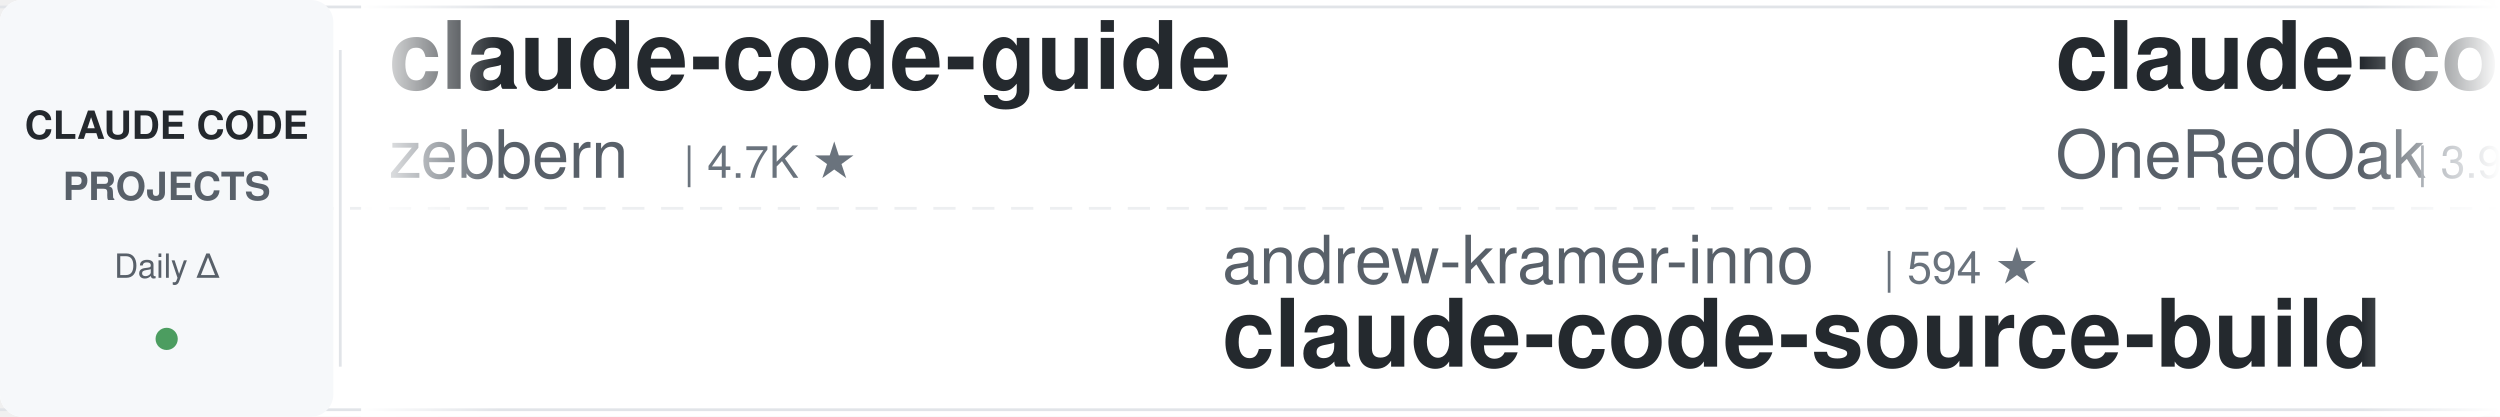
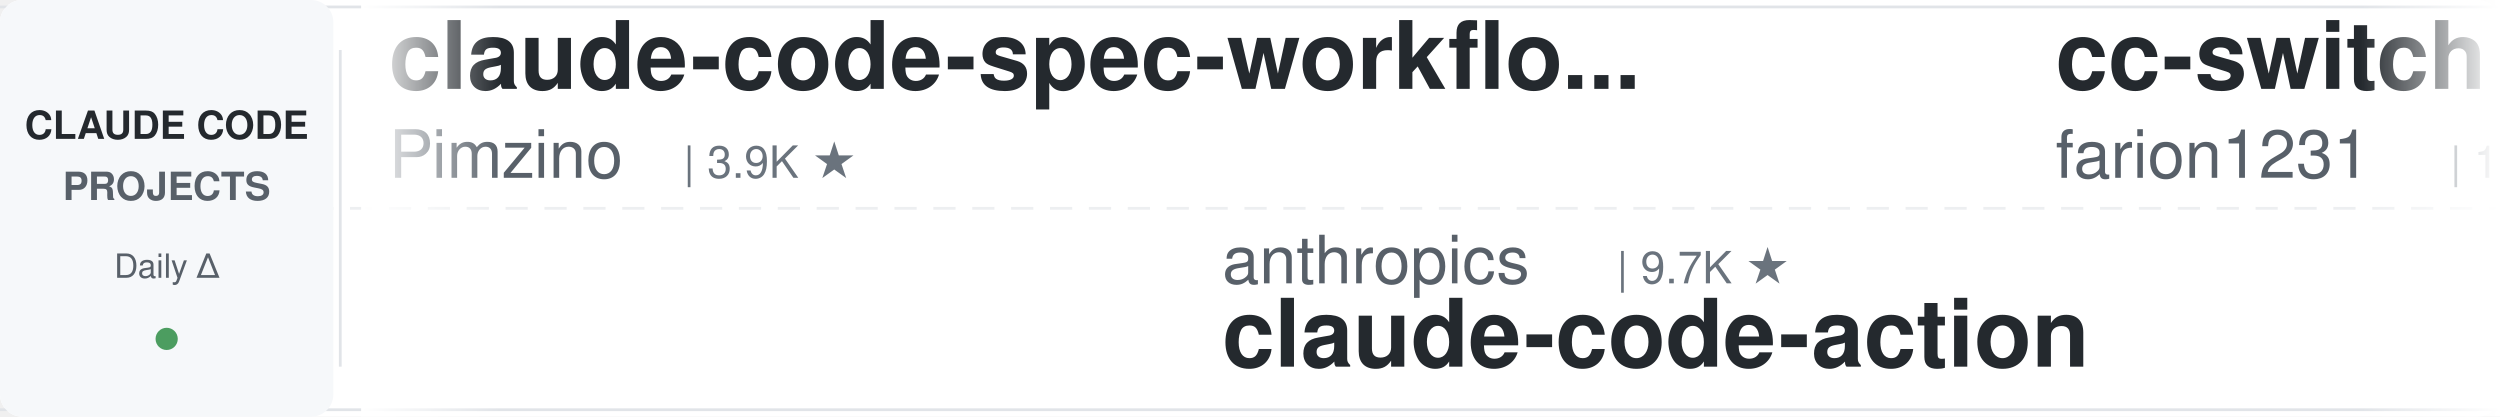
<svg xmlns="http://www.w3.org/2000/svg" width="900" height="150">
  <defs>
    <linearGradient id="leftFade" x1="0%" y1="0%" x2="100%" y2="0%">
      <stop offset="0%" style="stop-color:#ffffff;stop-opacity:1" />
      <stop offset="100%" style="stop-color:#ffffff;stop-opacity:0" />
    </linearGradient>
    <linearGradient id="rightFade" x1="0%" y1="0%" x2="100%" y2="0%">
      <stop offset="0%" style="stop-color:#ffffff;stop-opacity:0" />
      <stop offset="100%" style="stop-color:#ffffff;stop-opacity:1" />
    </linearGradient>
  </defs>
  <rect width="900" height="150" fill="#ffffff" rx="8" />
  <rect x="0" y="2" width="900" height="1" fill="#e1e4e8" />
  <rect x="0" y="147" width="900" height="1" fill="#e1e4e8" />
  <line x1="0" y1="75" x2="900" y2="75" stroke="#e1e4e8" stroke-width="1" stroke-dasharray="8 6" opacity="0.6" />
  <rect x="0" y="0" width="120" height="150" fill="#f6f8fa" rx="8" />
  <text x="60" y="50" font-family="-apple-system, BlinkMacSystemFont, 'Segoe UI', Helvetica, Arial, sans-serif" font-size="14" font-weight="600" fill="#24292e" text-anchor="middle">CLAUDE CODE</text>
  <text x="60" y="72" font-family="-apple-system, BlinkMacSystemFont, 'Segoe UI', Helvetica, Arial, sans-serif" font-size="14" font-weight="600" fill="#586069" text-anchor="middle">PROJECTS</text>
  <text x="60" y="100" font-family="-apple-system, BlinkMacSystemFont, 'Segoe UI', Helvetica, Arial, sans-serif" font-size="12" font-weight="500" fill="#586069" text-anchor="middle">Daily Δ</text>
  <circle cx="60" cy="122" r="4" fill="#22863a" opacity="0.8" />
  <rect x="122" y="18" width="1" height="114" fill="#e1e4e8" />
  <clipPath id="tickerClip">
    <rect x="130" y="0" width="770" height="150" />
  </clipPath>
  <g clip-path="url(#tickerClip)">
    <g id="tickerItems">
      <animateTransform attributeName="transform" attributeType="XML" type="translate" from="0 0" to="-3000 0" dur="54s" repeatCount="indefinite" />
      <g transform="translate(0, 0)">
-         <text x="140" y="32" font-family="-apple-system, BlinkMacSystemFont, 'Segoe UI', Helvetica, Arial, sans-serif" font-size="34" font-weight="600" fill="#24292e">claude-code-guide</text>
-         <text x="140" y="64" font-family="-apple-system, BlinkMacSystemFont, 'Segoe UI', Helvetica, Arial, sans-serif" font-size="24" font-weight="400" fill="#586069">zebbern</text>
-         <text x="246" y="64" font-family="-apple-system, BlinkMacSystemFont, 'Segoe UI', Helvetica, Arial, sans-serif" font-size="16" font-weight="500" fill="#6a737d">| 4.7K ★</text>
+         <text x="140" y="32" font-family="-apple-system, BlinkMacSystemFont, 'Segoe UI', Helvetica, Arial, sans-serif" font-size="34" font-weight="600" fill="#24292e">claude-code-spec-workflo...</text>
+         <text x="140" y="64" font-family="-apple-system, BlinkMacSystemFont, 'Segoe UI', Helvetica, Arial, sans-serif" font-size="24" font-weight="400" fill="#586069">Pimzino</text>
+         <text x="246" y="64" font-family="-apple-system, BlinkMacSystemFont, 'Segoe UI', Helvetica, Arial, sans-serif" font-size="16" font-weight="500" fill="#6a737d">| 3.9K ★</text>
      </g>
      <g transform="translate(300, 0)">
-         <text x="140" y="102" font-family="-apple-system, BlinkMacSystemFont, 'Segoe UI', Helvetica, Arial, sans-serif" font-size="24" font-weight="400" fill="#586069">andrew-kramer-inno</text>
-         <text x="378" y="102" font-family="-apple-system, BlinkMacSystemFont, 'Segoe UI', Helvetica, Arial, sans-serif" font-size="16" font-weight="500" fill="#6a737d">| 594 ★</text>
-         <text x="140" y="132" font-family="-apple-system, BlinkMacSystemFont, 'Segoe UI', Helvetica, Arial, sans-serif" font-size="34" font-weight="600" fill="#24292e">claude-code-source-build</text>
+         <text x="140" y="102" font-family="-apple-system, BlinkMacSystemFont, 'Segoe UI', Helvetica, Arial, sans-serif" font-size="24" font-weight="400" fill="#586069">anthropics</text>
+         <text x="282" y="102" font-family="-apple-system, BlinkMacSystemFont, 'Segoe UI', Helvetica, Arial, sans-serif" font-size="16" font-weight="500" fill="#6a737d">| 9.7K ★</text>
+         <text x="140" y="132" font-family="-apple-system, BlinkMacSystemFont, 'Segoe UI', Helvetica, Arial, sans-serif" font-size="34" font-weight="600" fill="#24292e">claude-code-action</text>
      </g>
      <g transform="translate(600, 0)">
-         <text x="140" y="32" font-family="-apple-system, BlinkMacSystemFont, 'Segoe UI', Helvetica, Arial, sans-serif" font-size="34" font-weight="600" fill="#24292e">claude-code-workflows</text>
-         <text x="140" y="64" font-family="-apple-system, BlinkMacSystemFont, 'Segoe UI', Helvetica, Arial, sans-serif" font-size="24" font-weight="400" fill="#586069">OneRedOak</text>
-         <text x="270" y="64" font-family="-apple-system, BlinkMacSystemFont, 'Segoe UI', Helvetica, Arial, sans-serif" font-size="16" font-weight="500" fill="#6a737d">| 3.9K ★</text>
+         <text x="140" y="32" font-family="-apple-system, BlinkMacSystemFont, 'Segoe UI', Helvetica, Arial, sans-serif" font-size="34" font-weight="600" fill="#24292e">cc-switch</text>
+         <text x="140" y="64" font-family="-apple-system, BlinkMacSystemFont, 'Segoe UI', Helvetica, Arial, sans-serif" font-size="24" font-weight="400" fill="#586069">farion1231</text>
+         <text x="282" y="64" font-family="-apple-system, BlinkMacSystemFont, 'Segoe UI', Helvetica, Arial, sans-serif" font-size="16" font-weight="500" fill="#6a737d">| 149.3K ★</text>
      </g>
      <g transform="translate(900, 0)">
-         <text x="140" y="102" font-family="-apple-system, BlinkMacSystemFont, 'Segoe UI', Helvetica, Arial, sans-serif" font-size="24" font-weight="400" fill="#586069">JrCx7scC</text>
-         <text x="258" y="102" font-family="-apple-system, BlinkMacSystemFont, 'Segoe UI', Helvetica, Arial, sans-serif" font-size="16" font-weight="500" fill="#6a737d">| 375 ★</text>
-         <text x="140" y="132" font-family="-apple-system, BlinkMacSystemFont, 'Segoe UI', Helvetica, Arial, sans-serif" font-size="34" font-weight="600" fill="#24292e">claude-code-source</text>
+         <text x="140" y="102" font-family="-apple-system, BlinkMacSystemFont, 'Segoe UI', Helvetica, Arial, sans-serif" font-size="24" font-weight="400" fill="#586069">Yeachan-Heo</text>
+         <text x="294" y="102" font-family="-apple-system, BlinkMacSystemFont, 'Segoe UI', Helvetica, Arial, sans-serif" font-size="16" font-weight="500" fill="#6a737d">| 40.3K ★</text>
+         <text x="140" y="132" font-family="-apple-system, BlinkMacSystemFont, 'Segoe UI', Helvetica, Arial, sans-serif" font-size="34" font-weight="600" fill="#24292e">oh-my-claudecode</text>
      </g>
      <g transform="translate(1200, 0)">
-         <text x="140" y="32" font-family="-apple-system, BlinkMacSystemFont, 'Segoe UI', Helvetica, Arial, sans-serif" font-size="34" font-weight="600" fill="#24292e">claude-code-source</text>
-         <text x="140" y="64" font-family="-apple-system, BlinkMacSystemFont, 'Segoe UI', Helvetica, Arial, sans-serif" font-size="24" font-weight="400" fill="#586069">hangsman</text>
-         <text x="258" y="64" font-family="-apple-system, BlinkMacSystemFont, 'Segoe UI', Helvetica, Arial, sans-serif" font-size="16" font-weight="500" fill="#6a737d">| 799 ★</text>
+         <text x="140" y="32" font-family="-apple-system, BlinkMacSystemFont, 'Segoe UI', Helvetica, Arial, sans-serif" font-size="34" font-weight="600" fill="#24292e">sc-claude-code-files</text>
+         <text x="140" y="64" font-family="-apple-system, BlinkMacSystemFont, 'Segoe UI', Helvetica, Arial, sans-serif" font-size="24" font-weight="400" fill="#586069">https-deeplearning-ai</text>
+         <text x="414" y="64" font-family="-apple-system, BlinkMacSystemFont, 'Segoe UI', Helvetica, Arial, sans-serif" font-size="16" font-weight="500" fill="#6a737d">| 559 ★</text>
      </g>
      <g transform="translate(1500, 0)">
-         <text x="140" y="102" font-family="-apple-system, BlinkMacSystemFont, 'Segoe UI', Helvetica, Arial, sans-serif" font-size="24" font-weight="400" fill="#586069">jqueryscript</text>
-         <text x="306" y="102" font-family="-apple-system, BlinkMacSystemFont, 'Segoe UI', Helvetica, Arial, sans-serif" font-size="16" font-weight="500" fill="#6a737d">| 537 ★</text>
-         <text x="140" y="132" font-family="-apple-system, BlinkMacSystemFont, 'Segoe UI', Helvetica, Arial, sans-serif" font-size="34" font-weight="600" fill="#24292e">awesome-claude-code</text>
+         <text x="140" y="102" font-family="-apple-system, BlinkMacSystemFont, 'Segoe UI', Helvetica, Arial, sans-serif" font-size="24" font-weight="400" fill="#586069">Piebald-AI</text>
+         <text x="282" y="102" font-family="-apple-system, BlinkMacSystemFont, 'Segoe UI', Helvetica, Arial, sans-serif" font-size="16" font-weight="500" fill="#6a737d">| 13.0K ★</text>
+         <text x="140" y="132" font-family="-apple-system, BlinkMacSystemFont, 'Segoe UI', Helvetica, Arial, sans-serif" font-size="34" font-weight="600" fill="#24292e">claude-code-system-promp...</text>
      </g>
      <g transform="translate(1800, 0)">
-         <text x="140" y="32" font-family="-apple-system, BlinkMacSystemFont, 'Segoe UI', Helvetica, Arial, sans-serif" font-size="34" font-weight="600" fill="#24292e">Claude-Code-Source-Study</text>
-         <text x="140" y="64" font-family="-apple-system, BlinkMacSystemFont, 'Segoe UI', Helvetica, Arial, sans-serif" font-size="24" font-weight="400" fill="#586069">luyao618</text>
-         <text x="258" y="64" font-family="-apple-system, BlinkMacSystemFont, 'Segoe UI', Helvetica, Arial, sans-serif" font-size="16" font-weight="500" fill="#6a737d">| 1.7K ★</text>
+         <text x="140" y="32" font-family="-apple-system, BlinkMacSystemFont, 'Segoe UI', Helvetica, Arial, sans-serif" font-size="34" font-weight="600" fill="#24292e">claude-code-source</text>
+         <text x="140" y="64" font-family="-apple-system, BlinkMacSystemFont, 'Segoe UI', Helvetica, Arial, sans-serif" font-size="24" font-weight="400" fill="#586069">AprilNEA</text>
+         <text x="258" y="64" font-family="-apple-system, BlinkMacSystemFont, 'Segoe UI', Helvetica, Arial, sans-serif" font-size="16" font-weight="500" fill="#6a737d">| 394 ★</text>
      </g>
      <g transform="translate(2100, 0)">
-         <text x="140" y="102" font-family="-apple-system, BlinkMacSystemFont, 'Segoe UI', Helvetica, Arial, sans-serif" font-size="24" font-weight="400" fill="#586069">lst97</text>
-         <text x="222" y="102" font-family="-apple-system, BlinkMacSystemFont, 'Segoe UI', Helvetica, Arial, sans-serif" font-size="16" font-weight="500" fill="#6a737d">| 1.7K ★</text>
-         <text x="140" y="132" font-family="-apple-system, BlinkMacSystemFont, 'Segoe UI', Helvetica, Arial, sans-serif" font-size="34" font-weight="600" fill="#24292e">claude-code-sub-agents</text>
+         <text x="140" y="102" font-family="-apple-system, BlinkMacSystemFont, 'Segoe UI', Helvetica, Arial, sans-serif" font-size="24" font-weight="400" fill="#586069">kodu-ai</text>
+         <text x="246" y="102" font-family="-apple-system, BlinkMacSystemFont, 'Segoe UI', Helvetica, Arial, sans-serif" font-size="16" font-weight="500" fill="#6a737d">| 5.2K ★</text>
+         <text x="140" y="132" font-family="-apple-system, BlinkMacSystemFont, 'Segoe UI', Helvetica, Arial, sans-serif" font-size="34" font-weight="600" fill="#24292e">claude-coder</text>
      </g>
      <g transform="translate(2400, 0)">
-         <text x="140" y="32" font-family="-apple-system, BlinkMacSystemFont, 'Segoe UI', Helvetica, Arial, sans-serif" font-size="34" font-weight="600" fill="#24292e">claude_codex_bridge</text>
-         <text x="140" y="64" font-family="-apple-system, BlinkMacSystemFont, 'Segoe UI', Helvetica, Arial, sans-serif" font-size="24" font-weight="400" fill="#586069">SeemSeam</text>
-         <text x="258" y="64" font-family="-apple-system, BlinkMacSystemFont, 'Segoe UI', Helvetica, Arial, sans-serif" font-size="16" font-weight="500" fill="#6a737d">| 3.6K ★</text>
+         <text x="140" y="32" font-family="-apple-system, BlinkMacSystemFont, 'Segoe UI', Helvetica, Arial, sans-serif" font-size="34" font-weight="600" fill="#24292e">Dive-into-Claude-Code</text>
+         <text x="140" y="64" font-family="-apple-system, BlinkMacSystemFont, 'Segoe UI', Helvetica, Arial, sans-serif" font-size="24" font-weight="400" fill="#586069">VILA-Lab</text>
+         <text x="258" y="64" font-family="-apple-system, BlinkMacSystemFont, 'Segoe UI', Helvetica, Arial, sans-serif" font-size="16" font-weight="500" fill="#6a737d">| 2.2K ★</text>
      </g>
      <g transform="translate(2700, 0)">
-         <text x="140" y="102" font-family="-apple-system, BlinkMacSystemFont, 'Segoe UI', Helvetica, Arial, sans-serif" font-size="24" font-weight="400" fill="#586069">Housetan218</text>
-         <text x="294" y="102" font-family="-apple-system, BlinkMacSystemFont, 'Segoe UI', Helvetica, Arial, sans-serif" font-size="16" font-weight="500" fill="#6a737d">| 319 ★</text>
-         <text x="140" y="132" font-family="-apple-system, BlinkMacSystemFont, 'Segoe UI', Helvetica, Arial, sans-serif" font-size="34" font-weight="600" fill="#24292e">claude-code-haha</text>
+         <text x="140" y="102" font-family="-apple-system, BlinkMacSystemFont, 'Segoe UI', Helvetica, Arial, sans-serif" font-size="24" font-weight="400" fill="#586069">ccplugins</text>
+         <text x="270" y="102" font-family="-apple-system, BlinkMacSystemFont, 'Segoe UI', Helvetica, Arial, sans-serif" font-size="16" font-weight="500" fill="#6a737d">| 988 ★</text>
+         <text x="140" y="132" font-family="-apple-system, BlinkMacSystemFont, 'Segoe UI', Helvetica, Arial, sans-serif" font-size="34" font-weight="600" fill="#24292e">awesome-claude-code-plug...</text>
      </g>
      <g transform="translate(3000, 0)">
-         <text x="140" y="32" font-family="-apple-system, BlinkMacSystemFont, 'Segoe UI', Helvetica, Arial, sans-serif" font-size="34" font-weight="600" fill="#24292e">claude-code-guide</text>
-         <text x="140" y="64" font-family="-apple-system, BlinkMacSystemFont, 'Segoe UI', Helvetica, Arial, sans-serif" font-size="24" font-weight="400" fill="#586069">zebbern</text>
-         <text x="246" y="64" font-family="-apple-system, BlinkMacSystemFont, 'Segoe UI', Helvetica, Arial, sans-serif" font-size="16" font-weight="500" fill="#6a737d">| 4.7K ★</text>
+         <text x="140" y="32" font-family="-apple-system, BlinkMacSystemFont, 'Segoe UI', Helvetica, Arial, sans-serif" font-size="34" font-weight="600" fill="#24292e">claude-code-spec-workflo...</text>
+         <text x="140" y="64" font-family="-apple-system, BlinkMacSystemFont, 'Segoe UI', Helvetica, Arial, sans-serif" font-size="24" font-weight="400" fill="#586069">Pimzino</text>
+         <text x="246" y="64" font-family="-apple-system, BlinkMacSystemFont, 'Segoe UI', Helvetica, Arial, sans-serif" font-size="16" font-weight="500" fill="#6a737d">| 3.9K ★</text>
      </g>
      <g transform="translate(3300, 0)">
-         <text x="140" y="102" font-family="-apple-system, BlinkMacSystemFont, 'Segoe UI', Helvetica, Arial, sans-serif" font-size="24" font-weight="400" fill="#586069">andrew-kramer-inno</text>
-         <text x="378" y="102" font-family="-apple-system, BlinkMacSystemFont, 'Segoe UI', Helvetica, Arial, sans-serif" font-size="16" font-weight="500" fill="#6a737d">| 594 ★</text>
-         <text x="140" y="132" font-family="-apple-system, BlinkMacSystemFont, 'Segoe UI', Helvetica, Arial, sans-serif" font-size="34" font-weight="600" fill="#24292e">claude-code-source-build</text>
+         <text x="140" y="102" font-family="-apple-system, BlinkMacSystemFont, 'Segoe UI', Helvetica, Arial, sans-serif" font-size="24" font-weight="400" fill="#586069">anthropics</text>
+         <text x="282" y="102" font-family="-apple-system, BlinkMacSystemFont, 'Segoe UI', Helvetica, Arial, sans-serif" font-size="16" font-weight="500" fill="#6a737d">| 9.7K ★</text>
+         <text x="140" y="132" font-family="-apple-system, BlinkMacSystemFont, 'Segoe UI', Helvetica, Arial, sans-serif" font-size="34" font-weight="600" fill="#24292e">claude-code-action</text>
      </g>
      <g transform="translate(3600, 0)">
-         <text x="140" y="32" font-family="-apple-system, BlinkMacSystemFont, 'Segoe UI', Helvetica, Arial, sans-serif" font-size="34" font-weight="600" fill="#24292e">claude-code-workflows</text>
-         <text x="140" y="64" font-family="-apple-system, BlinkMacSystemFont, 'Segoe UI', Helvetica, Arial, sans-serif" font-size="24" font-weight="400" fill="#586069">OneRedOak</text>
-         <text x="270" y="64" font-family="-apple-system, BlinkMacSystemFont, 'Segoe UI', Helvetica, Arial, sans-serif" font-size="16" font-weight="500" fill="#6a737d">| 3.9K ★</text>
+         <text x="140" y="32" font-family="-apple-system, BlinkMacSystemFont, 'Segoe UI', Helvetica, Arial, sans-serif" font-size="34" font-weight="600" fill="#24292e">cc-switch</text>
+         <text x="140" y="64" font-family="-apple-system, BlinkMacSystemFont, 'Segoe UI', Helvetica, Arial, sans-serif" font-size="24" font-weight="400" fill="#586069">farion1231</text>
+         <text x="282" y="64" font-family="-apple-system, BlinkMacSystemFont, 'Segoe UI', Helvetica, Arial, sans-serif" font-size="16" font-weight="500" fill="#6a737d">| 149.3K ★</text>
      </g>
      <g transform="translate(3900, 0)">
-         <text x="140" y="102" font-family="-apple-system, BlinkMacSystemFont, 'Segoe UI', Helvetica, Arial, sans-serif" font-size="24" font-weight="400" fill="#586069">JrCx7scC</text>
-         <text x="258" y="102" font-family="-apple-system, BlinkMacSystemFont, 'Segoe UI', Helvetica, Arial, sans-serif" font-size="16" font-weight="500" fill="#6a737d">| 375 ★</text>
-         <text x="140" y="132" font-family="-apple-system, BlinkMacSystemFont, 'Segoe UI', Helvetica, Arial, sans-serif" font-size="34" font-weight="600" fill="#24292e">claude-code-source</text>
+         <text x="140" y="102" font-family="-apple-system, BlinkMacSystemFont, 'Segoe UI', Helvetica, Arial, sans-serif" font-size="24" font-weight="400" fill="#586069">Yeachan-Heo</text>
+         <text x="294" y="102" font-family="-apple-system, BlinkMacSystemFont, 'Segoe UI', Helvetica, Arial, sans-serif" font-size="16" font-weight="500" fill="#6a737d">| 40.3K ★</text>
+         <text x="140" y="132" font-family="-apple-system, BlinkMacSystemFont, 'Segoe UI', Helvetica, Arial, sans-serif" font-size="34" font-weight="600" fill="#24292e">oh-my-claudecode</text>
      </g>
    </g>
  </g>
  <rect x="130" y="0" width="50" height="150" fill="url(#leftFade)" />
  <rect x="850" y="0" width="50" height="150" fill="url(#rightFade)" />
</svg>
